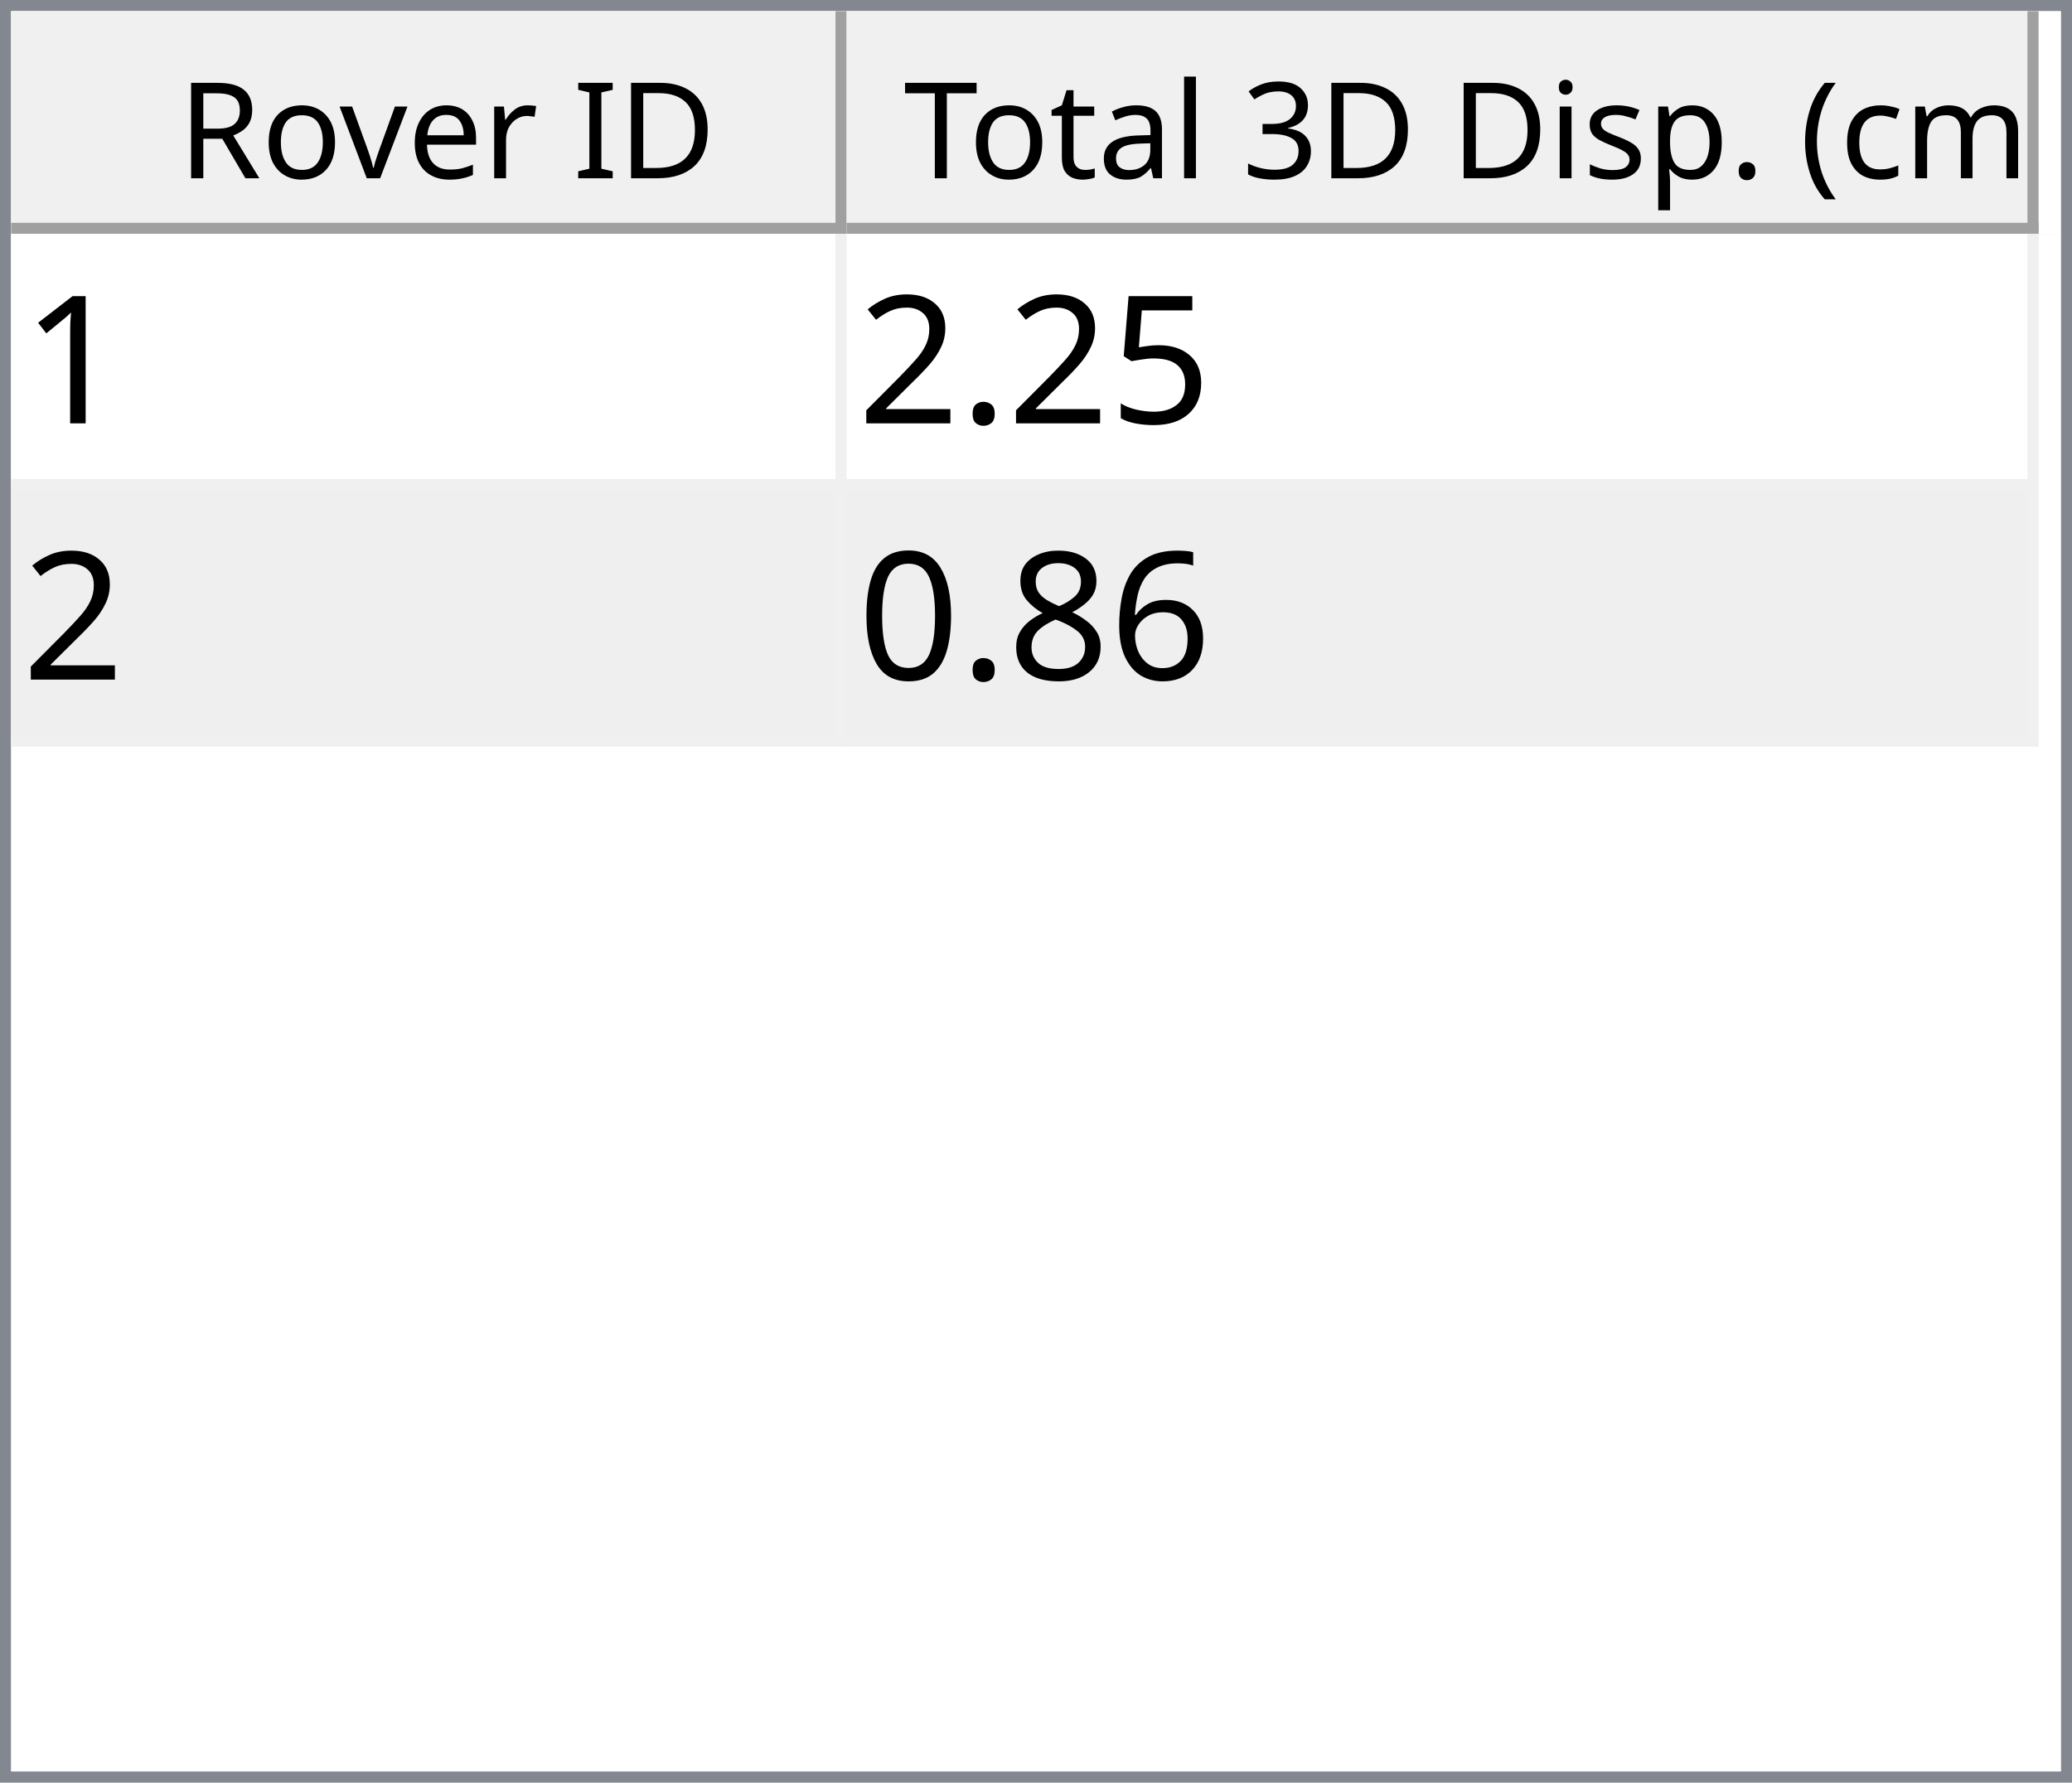
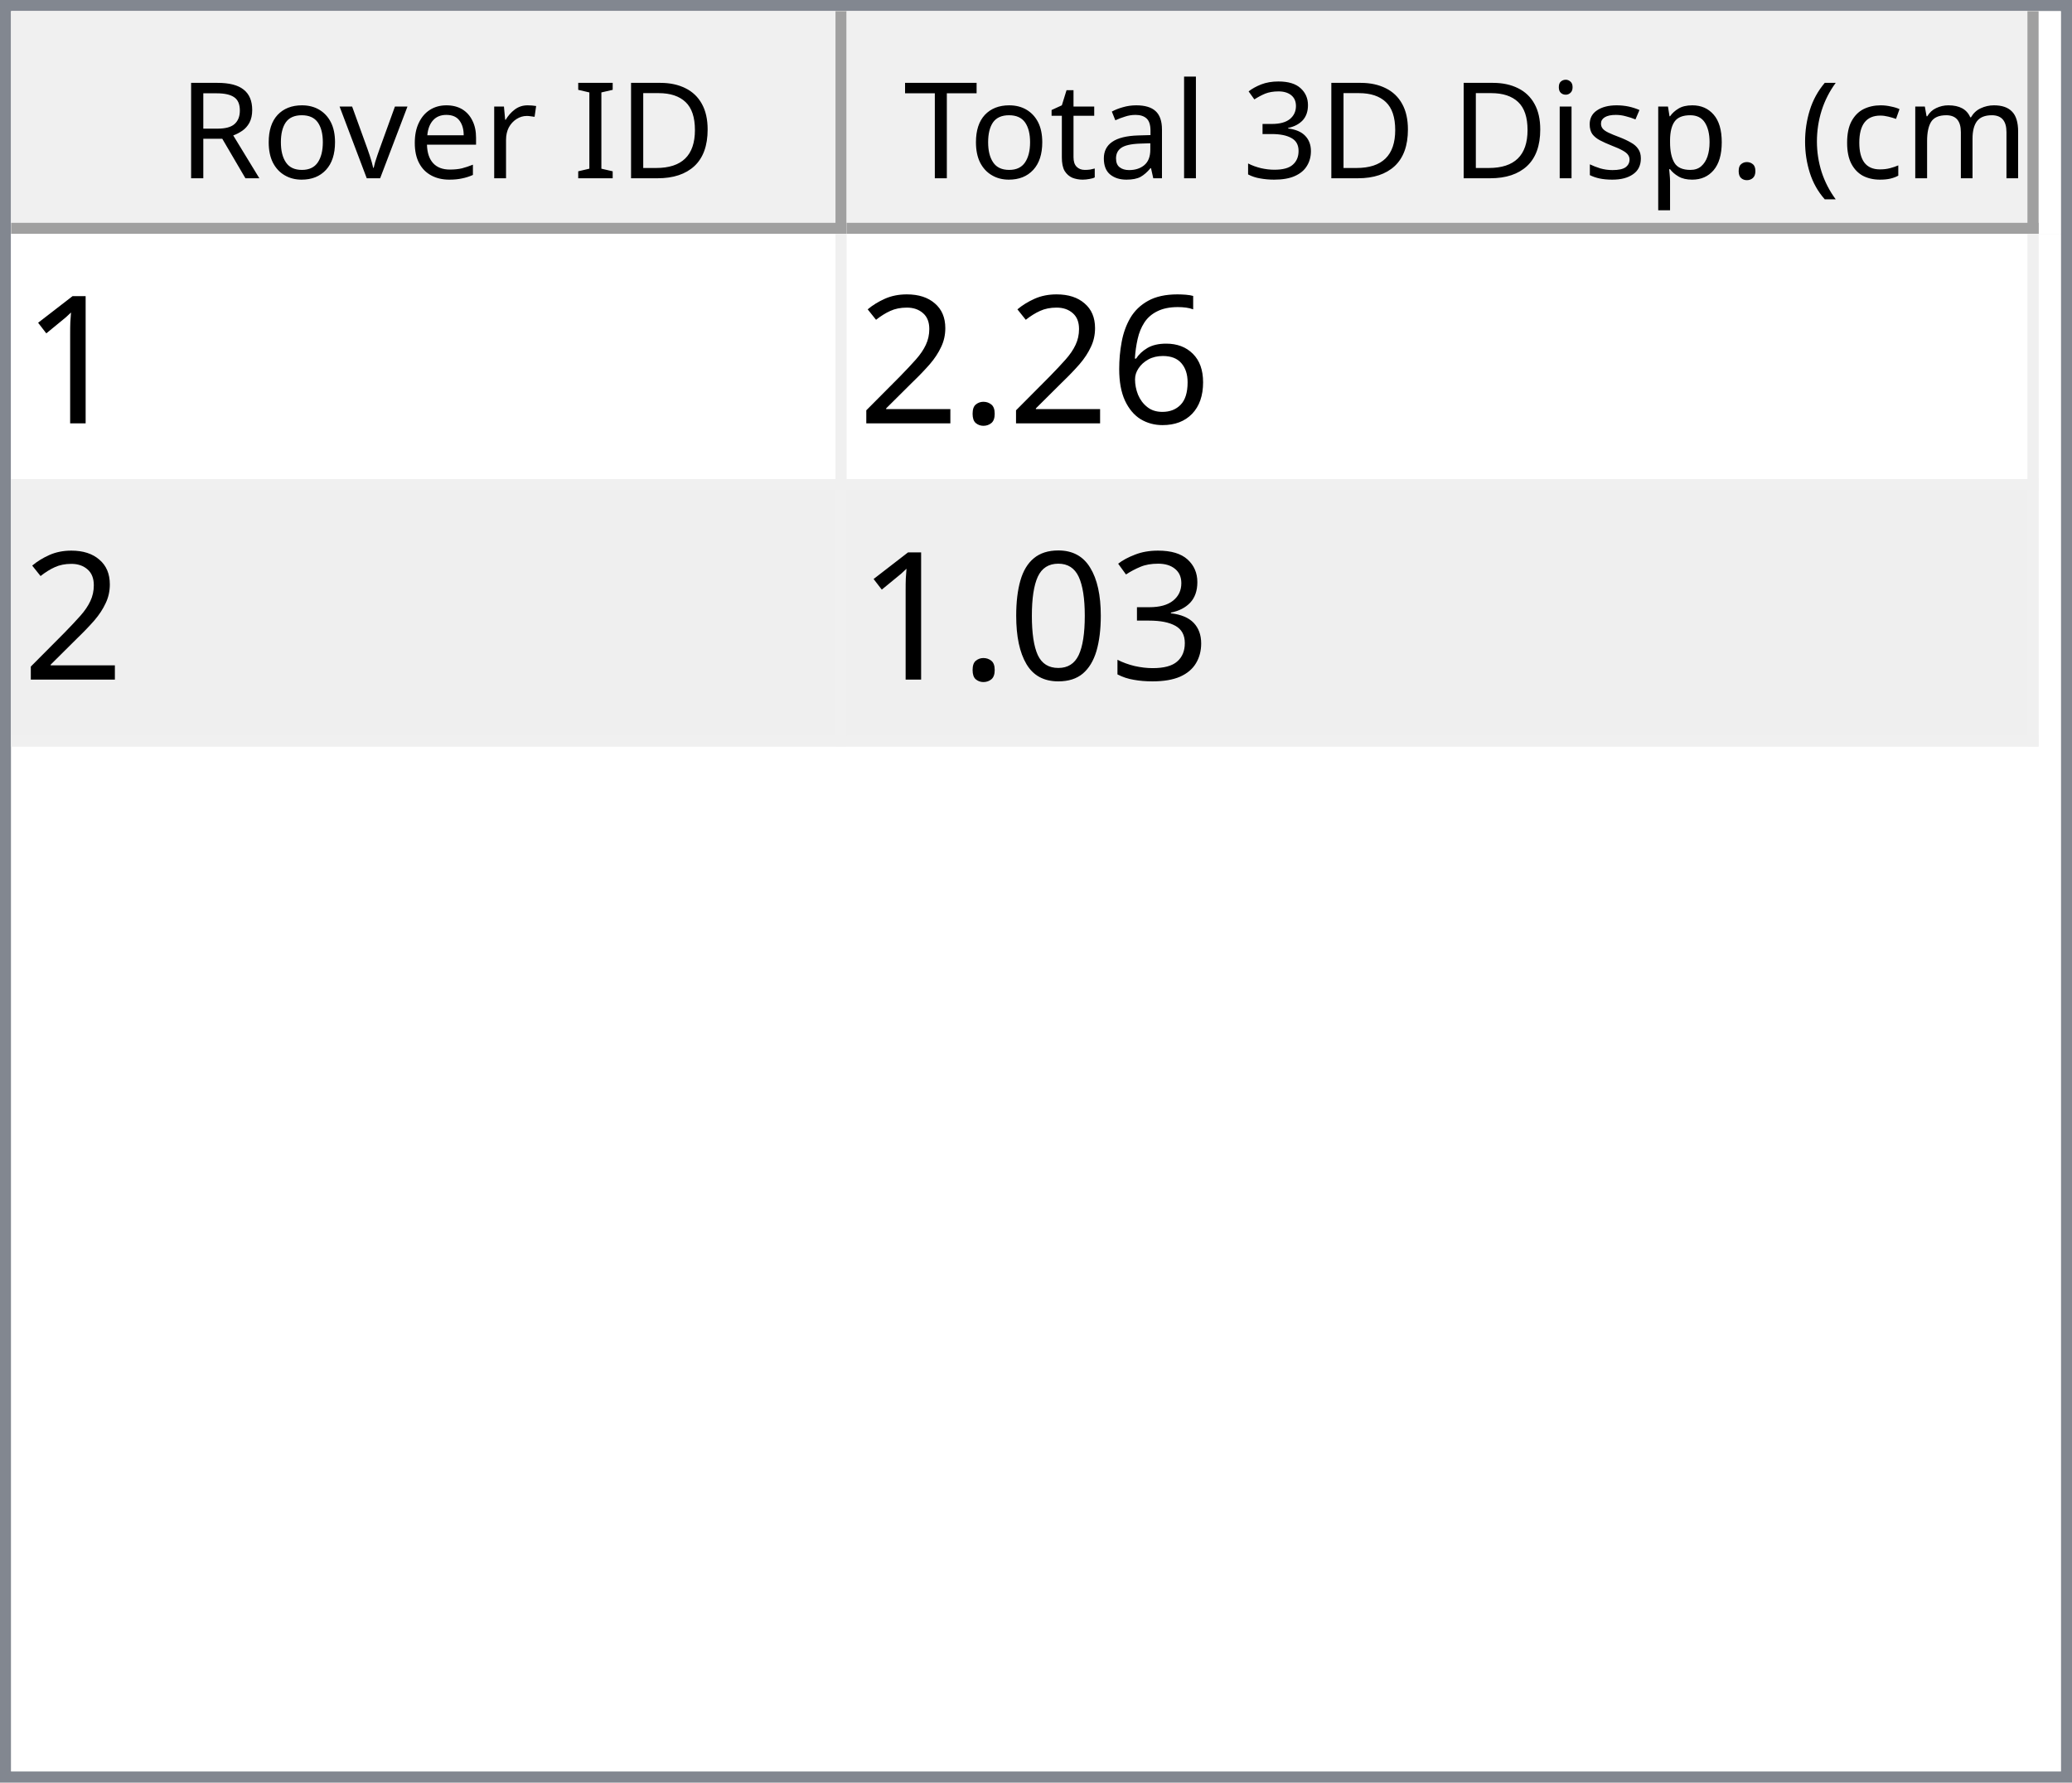
<svg xmlns="http://www.w3.org/2000/svg" style="fill-opacity:1; color-rendering:auto; color-interpolation:auto; text-rendering:auto; stroke:black; stroke-linecap:square; stroke-miterlimit:10; shape-rendering:auto; stroke-opacity:1; fill:black; stroke-dasharray:none; font-weight:normal; stroke-width:1; font-family:'Dialog'; font-style:normal; stroke-linejoin:miter; font-size:12px; stroke-dashoffset:0; image-rendering:auto;" width="186" height="160">
  <defs id="genericDefs" />
  <g>
    <defs id="defs1">
      <clipPath clipPathUnits="userSpaceOnUse" id="clipPath1">
        <path d="M0 0 L186 0 L186 160 L0 160 L0 0 Z" />
      </clipPath>
      <clipPath clipPathUnits="userSpaceOnUse" id="clipPath2">
        <path d="M0 0 L0 160 L186 160 L186 0 Z" />
      </clipPath>
      <clipPath clipPathUnits="userSpaceOnUse" id="clipPath3">
        <path d="M0 0 L0 20 L184 20 L184 0 Z" />
      </clipPath>
      <clipPath clipPathUnits="userSpaceOnUse" id="clipPath4">
        <path d="M0 0 L0 20 L75 20 L75 0 Z" />
      </clipPath>
      <clipPath clipPathUnits="userSpaceOnUse" id="clipPath5">
        <path d="M1 1 L1 19 L74 19 L74 1 Z" />
      </clipPath>
      <clipPath clipPathUnits="userSpaceOnUse" id="clipPath6">
        <path d="M0 0 L0 18 L73 18 L73 0 Z" />
      </clipPath>
      <clipPath clipPathUnits="userSpaceOnUse" id="clipPath7">
        <path d="M-0.5 -0.5 L-0.5 19.5 L74.5 19.5 L74.5 -0.5 Z" />
      </clipPath>
      <clipPath clipPathUnits="userSpaceOnUse" id="clipPath8">
        <path d="M0 0 L0 20 L107 20 L107 0 Z" />
      </clipPath>
      <clipPath clipPathUnits="userSpaceOnUse" id="clipPath9">
        <path d="M1 1 L1 19 L106 19 L106 1 Z" />
      </clipPath>
      <clipPath clipPathUnits="userSpaceOnUse" id="clipPath10">
        <path d="M0 0 L0 18 L105 18 L105 0 Z" />
      </clipPath>
      <clipPath clipPathUnits="userSpaceOnUse" id="clipPath11">
        <path d="M-0.5 -0.5 L-0.5 19.5 L106.5 19.5 L106.5 -0.5 Z" />
      </clipPath>
      <clipPath clipPathUnits="userSpaceOnUse" id="clipPath12">
        <path d="M0 0 L0 138 L184 138 L184 0 Z" />
      </clipPath>
      <clipPath clipPathUnits="userSpaceOnUse" id="clipPath13">
        <path d="M0 0 L0 46 L182 46 L182 0 Z" />
      </clipPath>
      <clipPath clipPathUnits="userSpaceOnUse" id="clipPath14">
        <path d="M-0.5 -0.5 L-0.5 45.5 L181.5 45.5 L181.5 -0.5 Z" />
      </clipPath>
      <clipPath clipPathUnits="userSpaceOnUse" id="clipPath15">
        <path d="M0 0 L0 22 L74 22 L74 0 Z" />
      </clipPath>
      <clipPath clipPathUnits="userSpaceOnUse" id="clipPath16">
        <path d="M0 0 L0 22 L106 22 L106 0 Z" />
      </clipPath>
      <font horiz-adv-x="64.551" id="font1">
        <font-face ascent="107.91" descent="25.098" units-per-em="100" style="font-style:normal; font-family:Segoe UI; font-weight:normal;" />
        <missing-glyph horiz-adv-x="64.551" d="M8.109 0 L8.109 68.266 L56.453 68.266 L56.453 0 L8.109 0 ZM15.328 7.234 L49.219 7.234 L49.219 61.031 L15.328 61.031 L15.328 7.234 Z" />
        <glyph unicode="D" horiz-adv-x="70.117" d="M9.188 0 L9.188 70.016 L28.516 70.016 Q65.531 70.016 65.531 35.891 Q65.531 19.672 55.25 9.836 Q44.969 0 27.734 0 L9.188 0 ZM17.391 62.594 L17.391 7.422 L27.828 7.422 Q41.609 7.422 49.273 14.797 Q56.938 22.172 56.938 35.688 Q56.938 62.594 28.328 62.594 L17.391 62.594 Z" />
        <glyph unicode="I" horiz-adv-x="26.611" d="M17.391 0 L9.188 0 L9.188 70.016 L17.391 70.016 L17.391 0 Z" />
        <glyph unicode=" " horiz-adv-x="27.393" d="" />
        <glyph unicode="r" horiz-adv-x="34.766" d="M34.188 41.891 Q32.078 43.5 28.125 43.5 Q23 43.5 19.555 38.672 Q16.109 33.844 16.109 25.484 L16.109 0 L8.109 0 L8.109 50 L16.109 50 L16.109 39.703 L16.312 39.703 Q18.016 44.969 21.531 47.922 Q25.047 50.875 29.391 50.875 Q32.516 50.875 34.188 50.203 L34.188 41.891 Z" />
        <glyph unicode="e" horiz-adv-x="52.295" d="M48.297 23 L12.984 23 Q13.188 14.656 17.484 10.109 Q21.781 5.562 29.297 5.562 Q37.75 5.562 44.828 11.141 L44.828 3.609 Q38.234 -1.172 27.391 -1.172 Q16.797 -1.172 10.742 5.641 Q4.688 12.453 4.688 24.812 Q4.688 36.469 11.305 43.82 Q17.922 51.172 27.734 51.172 Q37.547 51.172 42.922 44.828 Q48.297 38.484 48.297 27.203 L48.297 23 ZM40.094 29.781 Q40.047 36.719 36.75 40.578 Q33.453 44.438 27.594 44.438 Q21.922 44.438 17.969 40.383 Q14.016 36.328 13.094 29.781 L40.094 29.781 Z" />
        <glyph unicode="v" horiz-adv-x="47.9" d="M47.406 50 L27.484 0 L19.625 0 L0.688 50 L9.469 50 L22.172 13.672 Q23.578 9.672 23.922 6.688 L24.125 6.688 Q24.609 10.453 25.688 13.484 L38.969 50 L47.406 50 Z" />
        <glyph unicode="o" horiz-adv-x="58.594" d="M29 -1.172 Q17.922 -1.172 11.305 5.836 Q4.688 12.844 4.688 24.422 Q4.688 37.016 11.57 44.094 Q18.453 51.172 30.172 51.172 Q41.359 51.172 47.633 44.289 Q53.906 37.406 53.906 25.203 Q53.906 13.234 47.141 6.031 Q40.375 -1.172 29 -1.172 ZM29.594 44.438 Q21.875 44.438 17.383 39.188 Q12.891 33.938 12.891 24.703 Q12.891 15.828 17.43 10.695 Q21.969 5.562 29.594 5.562 Q37.359 5.562 41.531 10.594 Q45.703 15.625 45.703 24.906 Q45.703 34.281 41.531 39.359 Q37.359 44.438 29.594 44.438 Z" />
        <glyph unicode="R" horiz-adv-x="59.814" d="M59.375 0 L49.609 0 L37.891 19.625 Q36.281 22.359 34.766 24.289 Q33.25 26.219 31.664 27.438 Q30.078 28.656 28.25 29.219 Q26.422 29.781 24.125 29.781 L17.391 29.781 L17.391 0 L9.188 0 L9.188 70.016 L30.078 70.016 Q34.672 70.016 38.555 68.867 Q42.438 67.719 45.289 65.375 Q48.141 63.031 49.758 59.547 Q51.375 56.062 51.375 51.375 Q51.375 47.703 50.273 44.656 Q49.172 41.609 47.148 39.211 Q45.125 36.812 42.266 35.133 Q39.406 33.453 35.844 32.516 L35.844 32.328 Q37.594 31.547 38.891 30.547 Q40.188 29.547 41.359 28.18 Q42.531 26.812 43.68 25.078 Q44.828 23.344 46.234 21.047 L59.375 0 ZM17.391 62.594 L17.391 37.203 L28.516 37.203 Q31.594 37.203 34.203 38.133 Q36.812 39.062 38.719 40.797 Q40.625 42.531 41.703 45.047 Q42.781 47.562 42.781 50.688 Q42.781 56.297 39.141 59.445 Q35.5 62.594 28.609 62.594 L17.391 62.594 Z" />
        <glyph unicode=")" horiz-adv-x="30.176" d="M8.297 -15.922 L1.172 -15.922 Q16.406 2.344 16.406 26.812 Q16.406 51.469 1.078 70.016 L8.297 70.016 Q23.531 52.156 23.531 26.703 Q23.531 1.375 8.297 -15.922 Z" />
        <glyph unicode="m" horiz-adv-x="86.133" d="M79.109 0 L71.094 0 L71.094 28.719 Q71.094 37.016 68.531 40.727 Q65.969 44.438 59.906 44.438 Q54.781 44.438 51.195 39.75 Q47.609 35.062 47.609 28.516 L47.609 0 L39.594 0 L39.594 29.688 Q39.594 44.438 28.219 44.438 Q22.953 44.438 19.531 40.016 Q16.109 35.594 16.109 28.516 L16.109 0 L8.109 0 L8.109 50 L16.109 50 L16.109 42.094 L16.312 42.094 Q21.625 51.172 31.844 51.172 Q36.969 51.172 40.773 48.312 Q44.578 45.453 46 40.828 Q51.562 51.172 62.594 51.172 Q79.109 51.172 79.109 30.812 L79.109 0 Z" />
        <glyph unicode="c" horiz-adv-x="46.191" d="M42.188 2.297 Q36.422 -1.172 28.516 -1.172 Q17.828 -1.172 11.258 5.789 Q4.688 12.75 4.688 23.828 Q4.688 36.188 11.766 43.68 Q18.844 51.172 30.672 51.172 Q37.25 51.172 42.281 48.734 L42.281 40.531 Q36.719 44.438 30.375 44.438 Q22.703 44.438 17.797 38.945 Q12.891 33.453 12.891 24.516 Q12.891 15.719 17.508 10.641 Q22.125 5.562 29.891 5.562 Q36.422 5.562 42.188 9.906 L42.188 2.297 Z" />
        <glyph unicode="(" horiz-adv-x="30.176" d="M29.109 -15.922 L21.969 -15.922 Q6.844 1.375 6.844 26.703 Q6.844 52.156 21.969 70.016 L29.203 70.016 Q13.875 51.469 13.875 26.812 Q13.875 2.344 29.109 -15.922 Z" />
        <glyph unicode="." horiz-adv-x="21.68" d="M10.891 -1.078 Q8.641 -1.078 7.055 0.539 Q5.469 2.156 5.469 4.391 Q5.469 6.641 7.055 8.273 Q8.641 9.906 10.891 9.906 Q13.188 9.906 14.797 8.273 Q16.406 6.641 16.406 4.391 Q16.406 2.156 14.797 0.539 Q13.188 -1.078 10.891 -1.078 Z" />
        <glyph unicode="p" horiz-adv-x="58.789" d="M16.312 7.234 L16.109 7.234 L16.109 -23 L8.109 -23 L8.109 50 L16.109 50 L16.109 41.219 L16.312 41.219 Q22.219 51.172 33.594 51.172 Q43.266 51.172 48.688 44.461 Q54.109 37.75 54.109 26.469 Q54.109 13.922 48 6.375 Q41.891 -1.172 31.297 -1.172 Q21.578 -1.172 16.312 7.234 ZM16.109 27.391 L16.109 20.406 Q16.109 14.203 20.141 9.883 Q24.172 5.562 30.375 5.562 Q37.641 5.562 41.773 11.133 Q45.906 16.703 45.906 26.609 Q45.906 34.969 42.047 39.703 Q38.188 44.438 31.594 44.438 Q24.609 44.438 20.359 39.578 Q16.109 34.719 16.109 27.391 Z" />
        <glyph unicode="s" horiz-adv-x="42.432" d="M5.078 1.812 L5.078 10.406 Q11.625 5.562 19.484 5.562 Q30.031 5.562 30.031 12.594 Q30.031 14.594 29.125 15.992 Q28.219 17.391 26.68 18.461 Q25.141 19.531 23.07 20.383 Q21 21.234 18.609 22.172 Q15.281 23.484 12.766 24.828 Q10.25 26.172 8.57 27.859 Q6.891 29.547 6.031 31.695 Q5.172 33.844 5.172 36.719 Q5.172 40.234 6.789 42.945 Q8.406 45.656 11.086 47.484 Q13.766 49.312 17.211 50.242 Q20.656 51.172 24.312 51.172 Q30.812 51.172 35.938 48.922 L35.938 40.828 Q30.422 44.438 23.25 44.438 Q21 44.438 19.195 43.922 Q17.391 43.406 16.094 42.477 Q14.797 41.547 14.086 40.258 Q13.375 38.969 13.375 37.406 Q13.375 35.453 14.086 34.133 Q14.797 32.812 16.164 31.789 Q17.531 30.766 19.484 29.938 Q21.438 29.109 23.922 28.125 Q27.25 26.859 29.883 25.516 Q32.516 24.172 34.375 22.484 Q36.234 20.797 37.234 18.602 Q38.234 16.406 38.234 13.375 Q38.234 9.672 36.602 6.938 Q34.969 4.203 32.234 2.398 Q29.5 0.594 25.93 -0.289 Q22.359 -1.172 18.453 -1.172 Q10.75 -1.172 5.078 1.812 Z" />
        <glyph unicode="i" horiz-adv-x="24.219" d="M12.203 62.703 Q10.062 62.703 8.547 64.164 Q7.031 65.625 7.031 67.875 Q7.031 70.125 8.547 71.609 Q10.062 73.094 12.203 73.094 Q14.406 73.094 15.945 71.609 Q17.484 70.125 17.484 67.875 Q17.484 65.719 15.945 64.211 Q14.406 62.703 12.203 62.703 ZM16.109 0 L8.109 0 L8.109 50 L16.109 50 L16.109 0 Z" />
        <glyph unicode="3" horiz-adv-x="53.906" d="M46.531 19.828 Q46.531 15.094 44.75 11.211 Q42.969 7.328 39.719 4.57 Q36.469 1.812 31.93 0.297 Q27.391 -1.219 21.922 -1.219 Q11.922 -1.219 6 2.594 L6 11.188 Q13.094 5.609 22.219 5.609 Q25.875 5.609 28.828 6.539 Q31.781 7.469 33.906 9.227 Q36.031 10.984 37.18 13.477 Q38.328 15.969 38.328 19.094 Q38.328 32.812 18.797 32.812 L12.984 32.812 L12.984 39.594 L18.5 39.594 Q35.797 39.594 35.797 52.484 Q35.797 64.406 22.609 64.406 Q15.188 64.406 8.688 59.422 L8.688 67.188 Q15.375 71.188 24.609 71.188 Q29 71.188 32.57 69.969 Q36.141 68.75 38.68 66.555 Q41.219 64.359 42.609 61.281 Q44 58.203 44 54.5 Q44 40.672 30.031 36.719 L30.031 36.531 Q33.594 36.141 36.625 34.797 Q39.656 33.453 41.852 31.305 Q44.047 29.156 45.289 26.25 Q46.531 23.344 46.531 19.828 Z" />
        <glyph unicode="l" horiz-adv-x="24.219" d="M16.109 0 L8.109 0 L8.109 74.031 L16.109 74.031 L16.109 0 Z" />
        <glyph unicode="a" horiz-adv-x="50.879" d="M43.891 0 L35.891 0 L35.891 7.812 L35.688 7.812 Q30.469 -1.172 20.312 -1.172 Q12.844 -1.172 8.617 2.781 Q4.391 6.734 4.391 13.281 Q4.391 27.297 20.906 29.594 L35.891 31.688 Q35.891 44.438 25.594 44.438 Q16.547 44.438 9.281 38.281 L9.281 46.484 Q16.656 51.172 26.266 51.172 Q43.891 51.172 43.891 32.516 L43.891 0 ZM35.891 25.297 L23.828 23.641 Q18.266 22.859 15.43 20.875 Q12.594 18.891 12.594 13.875 Q12.594 10.203 15.211 7.883 Q17.828 5.562 22.172 5.562 Q28.125 5.562 32.008 9.742 Q35.891 13.922 35.891 20.312 L35.891 25.297 Z" />
        <glyph unicode="t" horiz-adv-x="33.887" d="M31.297 0.484 Q28.469 -1.078 23.828 -1.078 Q10.688 -1.078 10.688 13.578 L10.688 43.172 L2.094 43.172 L2.094 50 L10.688 50 L10.688 62.203 L18.703 64.797 L18.703 50 L31.297 50 L31.297 43.172 L18.703 43.172 L18.703 14.984 Q18.703 9.969 20.414 7.82 Q22.125 5.672 26.078 5.672 Q29.109 5.672 31.297 7.328 L31.297 0.484 Z" />
        <glyph unicode="T" horiz-adv-x="52.393" d="M50.594 62.594 L30.375 62.594 L30.375 0 L22.172 0 L22.172 62.594 L2 62.594 L2 70.016 L50.594 70.016 L50.594 62.594 Z" />
      </font>
      <font horiz-adv-x="75.0" id="font2">
        <font-face ascent="100.537" descent="21.973" units-per-em="100" style="font-style:normal; font-family:sans-serif; font-weight:normal;" />
        <missing-glyph horiz-adv-x="75.0" d="M12.5 0 L12.5 62.5 L62.5 62.5 L62.5 0 L12.5 0 ZM14.062 1.562 L60.938 1.562 L60.938 60.938 L14.062 60.938 L14.062 1.562 Z" />
        <glyph unicode="1" horiz-adv-x="55.615" d="M37.25 0 L28.469 0 L28.469 56 Q25.297 52.984 20.141 49.953 Q14.984 46.922 10.891 45.406 L10.891 53.906 Q18.266 57.375 23.781 62.305 Q29.297 67.234 31.594 71.875 L37.25 71.875 L37.25 0 Z" />
-         <glyph unicode="5" horiz-adv-x="55.615" d="M4.156 18.75 L13.375 19.531 Q14.406 12.797 18.141 9.398 Q21.875 6 27.156 6 Q33.5 6 37.891 10.789 Q42.281 15.578 42.281 23.484 Q42.281 31 38.062 35.352 Q33.844 39.703 27 39.703 Q22.75 39.703 19.336 37.773 Q15.922 35.844 13.969 32.766 L5.719 33.844 L12.641 70.609 L48.25 70.609 L48.25 62.203 L19.672 62.203 L15.828 42.969 Q22.266 47.469 29.344 47.469 Q38.719 47.469 45.164 40.969 Q51.609 34.469 51.609 24.266 Q51.609 14.547 45.953 7.469 Q39.062 -1.219 27.156 -1.219 Q17.391 -1.219 11.211 4.25 Q5.031 9.719 4.156 18.75 Z" />
+         <glyph unicode="6" horiz-adv-x="55.615" d="M49.75 54.047 L41.016 53.375 Q39.844 58.547 37.703 60.891 Q34.125 64.656 28.906 64.656 Q24.703 64.656 21.531 62.312 Q17.391 59.281 14.992 53.469 Q12.594 47.656 12.5 36.922 Q15.672 41.75 20.266 44.094 Q24.859 46.438 29.891 46.438 Q38.672 46.438 44.852 39.969 Q51.031 33.5 51.031 23.25 Q51.031 16.5 48.125 10.719 Q45.219 4.938 40.141 1.859 Q35.062 -1.219 28.609 -1.219 Q17.625 -1.219 10.695 6.859 Q3.766 14.938 3.766 33.5 Q3.766 54.25 11.422 63.672 Q18.109 71.875 29.438 71.875 Q37.891 71.875 43.289 67.141 Q48.688 62.406 49.75 54.047 ZM13.875 23.188 Q13.875 18.656 15.797 14.508 Q17.719 10.359 21.188 8.18 Q24.656 6 28.469 6 Q34.031 6 38.039 10.492 Q42.047 14.984 42.047 22.703 Q42.047 30.125 38.086 34.398 Q34.125 38.672 28.125 38.672 Q22.172 38.672 18.023 34.398 Q13.875 30.125 13.875 23.188 Z" />
        <glyph unicode="." horiz-adv-x="27.783" d="M9.078 0 L9.078 10.016 L19.094 10.016 L19.094 0 L9.078 0 Z" />
        <glyph unicode="2" horiz-adv-x="55.615" d="M50.344 8.453 L50.344 0 L3.031 0 Q2.938 3.172 4.047 6.109 Q5.859 10.938 9.836 15.625 Q13.812 20.312 21.344 26.469 Q33.016 36.031 37.117 41.625 Q41.219 47.219 41.219 52.203 Q41.219 57.422 37.477 61.008 Q33.734 64.594 27.734 64.594 Q21.391 64.594 17.578 60.789 Q13.766 56.984 13.719 50.25 L4.688 51.172 Q5.609 61.281 11.664 66.578 Q17.719 71.875 27.938 71.875 Q38.234 71.875 44.242 66.164 Q50.25 60.453 50.25 52 Q50.25 47.703 48.492 43.555 Q46.734 39.406 42.656 34.812 Q38.578 30.219 29.109 22.219 Q21.188 15.578 18.945 13.211 Q16.703 10.844 15.234 8.453 L50.344 8.453 Z" />
-         <glyph unicode="6" horiz-adv-x="55.615" d="M49.75 54.047 L41.016 53.375 Q39.844 58.547 37.703 60.891 Q34.125 64.656 28.906 64.656 Q24.703 64.656 21.531 62.312 Q17.391 59.281 14.992 53.469 Q12.594 47.656 12.5 36.922 Q15.672 41.75 20.266 44.094 Q24.859 46.438 29.891 46.438 Q38.672 46.438 44.852 39.969 Q51.031 33.5 51.031 23.25 Q51.031 16.5 48.125 10.719 Q45.219 4.938 40.141 1.859 Q35.062 -1.219 28.609 -1.219 Q17.625 -1.219 10.695 6.859 Q3.766 14.938 3.766 33.5 Q3.766 54.25 11.422 63.672 Q18.109 71.875 29.438 71.875 Q37.891 71.875 43.289 67.141 Q48.688 62.406 49.75 54.047 ZM13.875 23.188 Q13.875 18.656 15.797 14.508 Q17.719 10.359 21.188 8.18 Q24.656 6 28.469 6 Q34.031 6 38.039 10.492 Q42.047 14.984 42.047 22.703 Q42.047 30.125 38.086 34.398 Q34.125 38.672 28.125 38.672 Q22.172 38.672 18.023 34.398 Q13.875 30.125 13.875 23.188 Z" />
-         <glyph unicode="8" horiz-adv-x="55.615" d="M17.672 38.812 Q12.203 40.828 9.57 44.539 Q6.938 48.25 6.938 53.422 Q6.938 61.234 12.555 66.555 Q18.172 71.875 27.484 71.875 Q36.859 71.875 42.578 66.43 Q48.297 60.984 48.297 53.172 Q48.297 48.188 45.68 44.508 Q43.062 40.828 37.75 38.812 Q44.344 36.672 47.781 31.883 Q51.219 27.094 51.219 20.453 Q51.219 11.281 44.727 5.031 Q38.234 -1.219 27.641 -1.219 Q17.047 -1.219 10.547 5.055 Q4.047 11.328 4.047 20.703 Q4.047 27.688 7.594 32.398 Q11.141 37.109 17.672 38.812 ZM15.922 53.719 Q15.922 48.641 19.195 45.414 Q22.469 42.188 27.688 42.188 Q32.766 42.188 36.016 45.383 Q39.266 48.578 39.266 53.219 Q39.266 58.062 35.914 61.359 Q32.562 64.656 27.594 64.656 Q22.562 64.656 19.242 61.43 Q15.922 58.203 15.922 53.719 ZM13.094 20.656 Q13.094 16.891 14.875 13.375 Q16.656 9.859 20.172 7.93 Q23.688 6 27.734 6 Q34.031 6 38.133 10.055 Q42.234 14.109 42.234 20.359 Q42.234 26.703 38.016 30.859 Q33.797 35.016 27.438 35.016 Q21.234 35.016 17.164 30.914 Q13.094 26.812 13.094 20.656 Z" />
+         <glyph unicode="3" horiz-adv-x="55.615" d="M4.203 18.891 L12.984 20.062 Q14.5 12.594 18.141 9.297 Q21.781 6 27 6 Q33.203 6 37.477 10.297 Q41.75 14.594 41.75 20.953 Q41.75 27 37.797 30.93 Q33.844 34.859 27.734 34.859 Q25.25 34.859 21.531 33.891 L22.516 41.609 Q23.391 41.5 23.922 41.5 Q29.547 41.5 34.039 44.43 Q38.531 47.359 38.531 53.469 Q38.531 58.297 35.258 61.477 Q31.984 64.656 26.812 64.656 Q21.688 64.656 18.266 61.43 Q14.844 58.203 13.875 51.766 L5.078 53.328 Q6.688 62.156 12.398 67.016 Q18.109 71.875 26.609 71.875 Q32.469 71.875 37.398 69.359 Q42.328 66.844 44.945 62.5 Q47.562 58.156 47.562 53.266 Q47.562 48.641 45.07 44.828 Q42.578 41.016 37.703 38.766 Q44.047 37.312 47.562 32.695 Q51.078 28.078 51.078 21.141 Q51.078 11.766 44.242 5.25 Q37.406 -1.266 26.953 -1.266 Q17.531 -1.266 11.305 4.352 Q5.078 9.969 4.203 18.891 Z" />
        <glyph unicode="0" horiz-adv-x="55.615" d="M4.156 35.297 Q4.156 48 6.766 55.742 Q9.375 63.484 14.523 67.68 Q19.672 71.875 27.484 71.875 Q33.25 71.875 37.594 69.555 Q41.938 67.234 44.773 62.867 Q47.609 58.5 49.219 52.227 Q50.828 45.953 50.828 35.297 Q50.828 22.703 48.242 14.969 Q45.656 7.234 40.508 3.008 Q35.359 -1.219 27.484 -1.219 Q17.141 -1.219 11.234 6.203 Q4.156 15.141 4.156 35.297 ZM13.188 35.297 Q13.188 17.672 17.312 11.836 Q21.438 6 27.484 6 Q33.547 6 37.672 11.859 Q41.797 17.719 41.797 35.297 Q41.797 52.984 37.672 58.789 Q33.547 64.594 27.391 64.594 Q21.344 64.594 17.719 59.469 Q13.188 52.938 13.188 35.297 Z" />
      </font>
    </defs>
    <g style="fill:white; stroke:white;">
      <rect x="0" y="0" width="186" style="clip-path:url(#clipPath1); stroke:none;" height="160" />
    </g>
    <g style="fill:white; text-rendering:optimizeSpeed; color-rendering:optimizeSpeed; image-rendering:optimizeSpeed; shape-rendering:crispEdges; stroke:white; color-interpolation:sRGB;">
      <rect x="0" width="186" height="160" y="0" style="stroke:none;" />
      <path style="stroke:none;" d="M0 160 L186 160 L186 0 L0 0 Z" />
    </g>
    <g style="fill:rgb(240,240,240); font-family:'Segoe UI'; stroke:rgb(240,240,240);">
      <rect x="0" y="0" width="186" style="clip-path:url(#clipPath2); stroke:none;" height="160" />
    </g>
    <g style="fill:rgb(130,135,144); font-family:'Segoe UI'; stroke:rgb(130,135,144);">
      <path d="M0 0 L186 0 L186 160 L0 160 L0 0 ZM1 1 L185 1 L185 159 L1 159 L1 1 Z" style="fill-rule:evenodd; clip-path:url(#clipPath2); stroke:none;" />
    </g>
    <g style="fill:white; font-family:'Segoe UI'; stroke:white;" transform="translate(1,1)">
      <rect x="0" y="0" width="184" style="clip-path:url(#clipPath3); stroke:none;" height="20" />
    </g>
    <g style="fill:rgb(240,240,240); font-family:'Segoe UI'; stroke:rgb(240,240,240);" transform="translate(1,1)">
      <rect x="0" y="0" width="75" style="clip-path:url(#clipPath4); stroke:none;" height="20" />
    </g>
    <g style="font-family:'Segoe UI';" transform="translate(2,2)">
      <text x="14" xml:space="preserve" y="14" style="clip-path:url(#clipPath6); stroke:none;">Rover ID</text>
    </g>
    <g style="fill:rgb(160,160,160); font-family:'Segoe UI'; stroke:rgb(160,160,160); stroke-linejoin:bevel;" transform="translate(1.5,1.5)">
      <line x1="74" x2="74" y1="0" style="fill:none; clip-path:url(#clipPath7);" y2="19" />
    </g>
    <g style="fill:rgb(160,160,160); font-family:'Segoe UI'; stroke:rgb(160,160,160); stroke-linejoin:bevel;" transform="matrix(1,0,0,1,1,1) translate(0.5,0.5)">
      <line x1="0" x2="74" y1="19" style="fill:none; clip-path:url(#clipPath7);" y2="19" />
    </g>
    <g style="fill:rgb(240,240,240); font-family:'Segoe UI'; stroke:rgb(240,240,240);" transform="translate(76,1)">
      <rect x="0" y="0" width="107" style="clip-path:url(#clipPath8); stroke:none;" height="20" />
    </g>
    <g style="font-family:'Segoe UI';" transform="translate(77,2)">
      <text x="1" xml:space="preserve" y="14" style="clip-path:url(#clipPath10); stroke:none;"> Total 3D Disp. (cm)</text>
    </g>
    <g style="fill:rgb(160,160,160); font-family:'Segoe UI'; stroke:rgb(160,160,160); stroke-linejoin:bevel;" transform="translate(76.5,1.5)">
      <line x1="106" x2="106" y1="0" style="fill:none; clip-path:url(#clipPath11);" y2="19" />
    </g>
    <g style="fill:rgb(160,160,160); font-family:'Segoe UI'; stroke:rgb(160,160,160); stroke-linejoin:bevel;" transform="matrix(1,0,0,1,76,1) translate(0.5,0.5)">
      <line x1="0" x2="106" y1="19" style="fill:none; clip-path:url(#clipPath11);" y2="19" />
    </g>
    <g style="fill:white; font-family:'Segoe UI'; stroke:white;" transform="translate(1,21)">
      <rect x="0" y="0" width="184" style="clip-path:url(#clipPath12); stroke:none;" height="138" />
    </g>
    <g style="fill:rgb(240,240,240); font-size:16px; font-family:sans-serif; stroke:rgb(240,240,240);" transform="translate(1,21)">
      <rect x="0" y="0" width="182" style="clip-path:url(#clipPath13); stroke:none;" height="46" />
      <line transform="translate(0.5,0.5)" x1="0" x2="181" y1="22" style="clip-path:url(#clipPath14); fill:none; stroke-linejoin:bevel;" y2="22" />
    </g>
    <g transform="matrix(1,0,0,1,1,21) translate(0.5,0.5)" style="fill:rgb(240,240,240); font-size:16px; font-family:sans-serif; stroke:rgb(240,240,240); stroke-linejoin:bevel;">
      <line x1="0" x2="181" y1="45" style="fill:none; clip-path:url(#clipPath14);" y2="45" />
    </g>
    <g transform="matrix(1,0,0,1,1,21) translate(0.5,0.5)" style="fill:rgb(240,240,240); font-size:16px; font-family:sans-serif; stroke:rgb(240,240,240); stroke-linejoin:bevel;">
      <line x1="74" x2="74" y1="0" style="fill:none; clip-path:url(#clipPath14);" y2="45" />
    </g>
    <g transform="matrix(1,0,0,1,1,21) translate(0.5,0.5)" style="fill:rgb(240,240,240); font-size:16px; font-family:sans-serif; stroke:rgb(240,240,240); stroke-linejoin:bevel;">
      <line x1="181" x2="181" y1="0" style="fill:none; clip-path:url(#clipPath14);" y2="45" />
    </g>
    <g style="fill:white; font-size:16px; font-family:sans-serif; stroke:white;" transform="matrix(1,0,0,1,1,21)">
      <rect x="0" y="0" width="74" style="clip-path:url(#clipPath15); stroke:none;" height="22" />
      <text x="1" y="17" style="fill:black; clip-path:url(#clipPath15); stroke:none;" xml:space="preserve">1</text>
    </g>
    <g style="fill:white; font-size:16px; font-family:sans-serif; stroke:white;" transform="matrix(1,0,0,1,1,21) translate(75,0)">
      <rect x="0" y="0" width="106" style="clip-path:url(#clipPath16); stroke:none;" height="22" />
-       <text x="1" y="17" style="fill:black; clip-path:url(#clipPath16); stroke:none;" xml:space="preserve">2.25</text>
+       <text x="1" y="17" style="fill:black; clip-path:url(#clipPath16); stroke:none;" xml:space="preserve">2.26</text>
    </g>
    <g style="fill:rgb(239,239,239); font-size:16px; font-family:sans-serif; stroke:rgb(239,239,239);" transform="matrix(1,0,0,1,1,21) translate(0,23)">
      <rect x="0" y="0" width="74" style="clip-path:url(#clipPath15); stroke:none;" height="22" />
      <text x="1" y="17" style="fill:black; clip-path:url(#clipPath15); stroke:none;" xml:space="preserve">2</text>
    </g>
    <g style="fill:rgb(239,239,239); font-size:16px; font-family:sans-serif; stroke:rgb(239,239,239);" transform="matrix(1,0,0,1,1,21) translate(75,23)">
      <rect x="0" y="0" width="106" style="clip-path:url(#clipPath16); stroke:none;" height="22" />
-       <text x="1" y="17" style="fill:black; clip-path:url(#clipPath16); stroke:none;" xml:space="preserve">0.86</text>
+       <text x="1" y="17" style="fill:black; clip-path:url(#clipPath16); stroke:none;" xml:space="preserve">1.03</text>
    </g>
  </g>
</svg>
